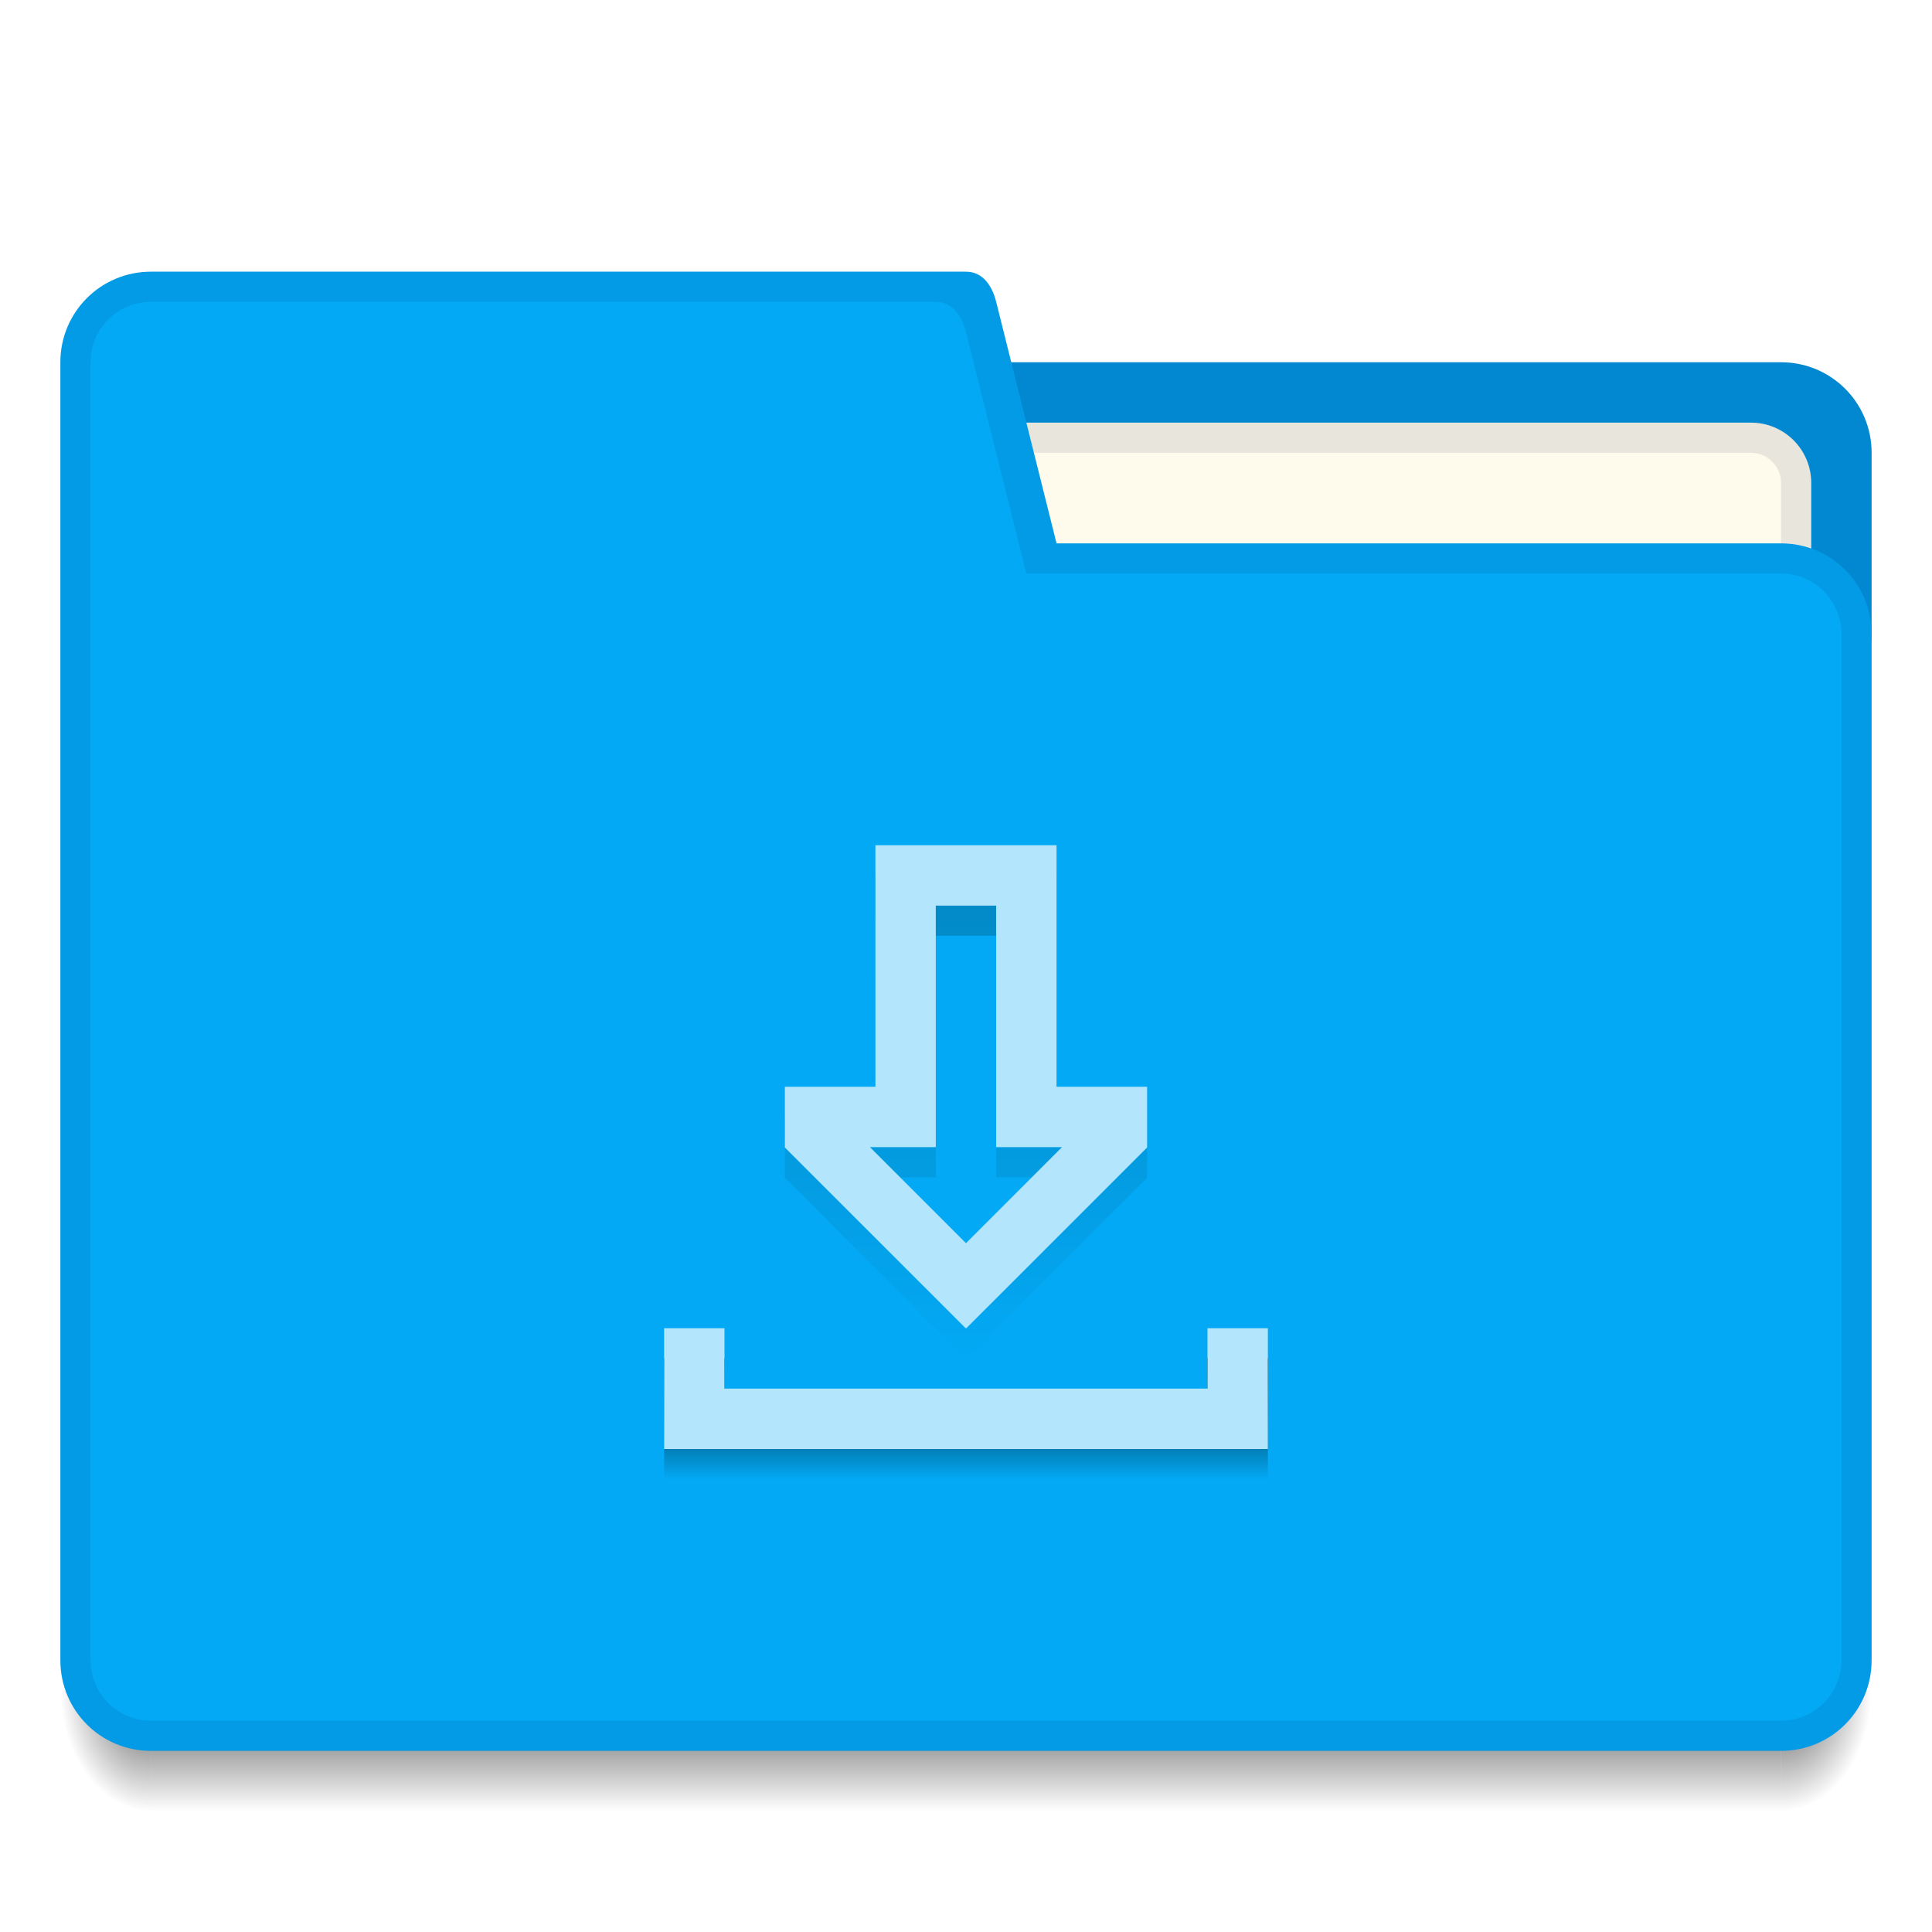
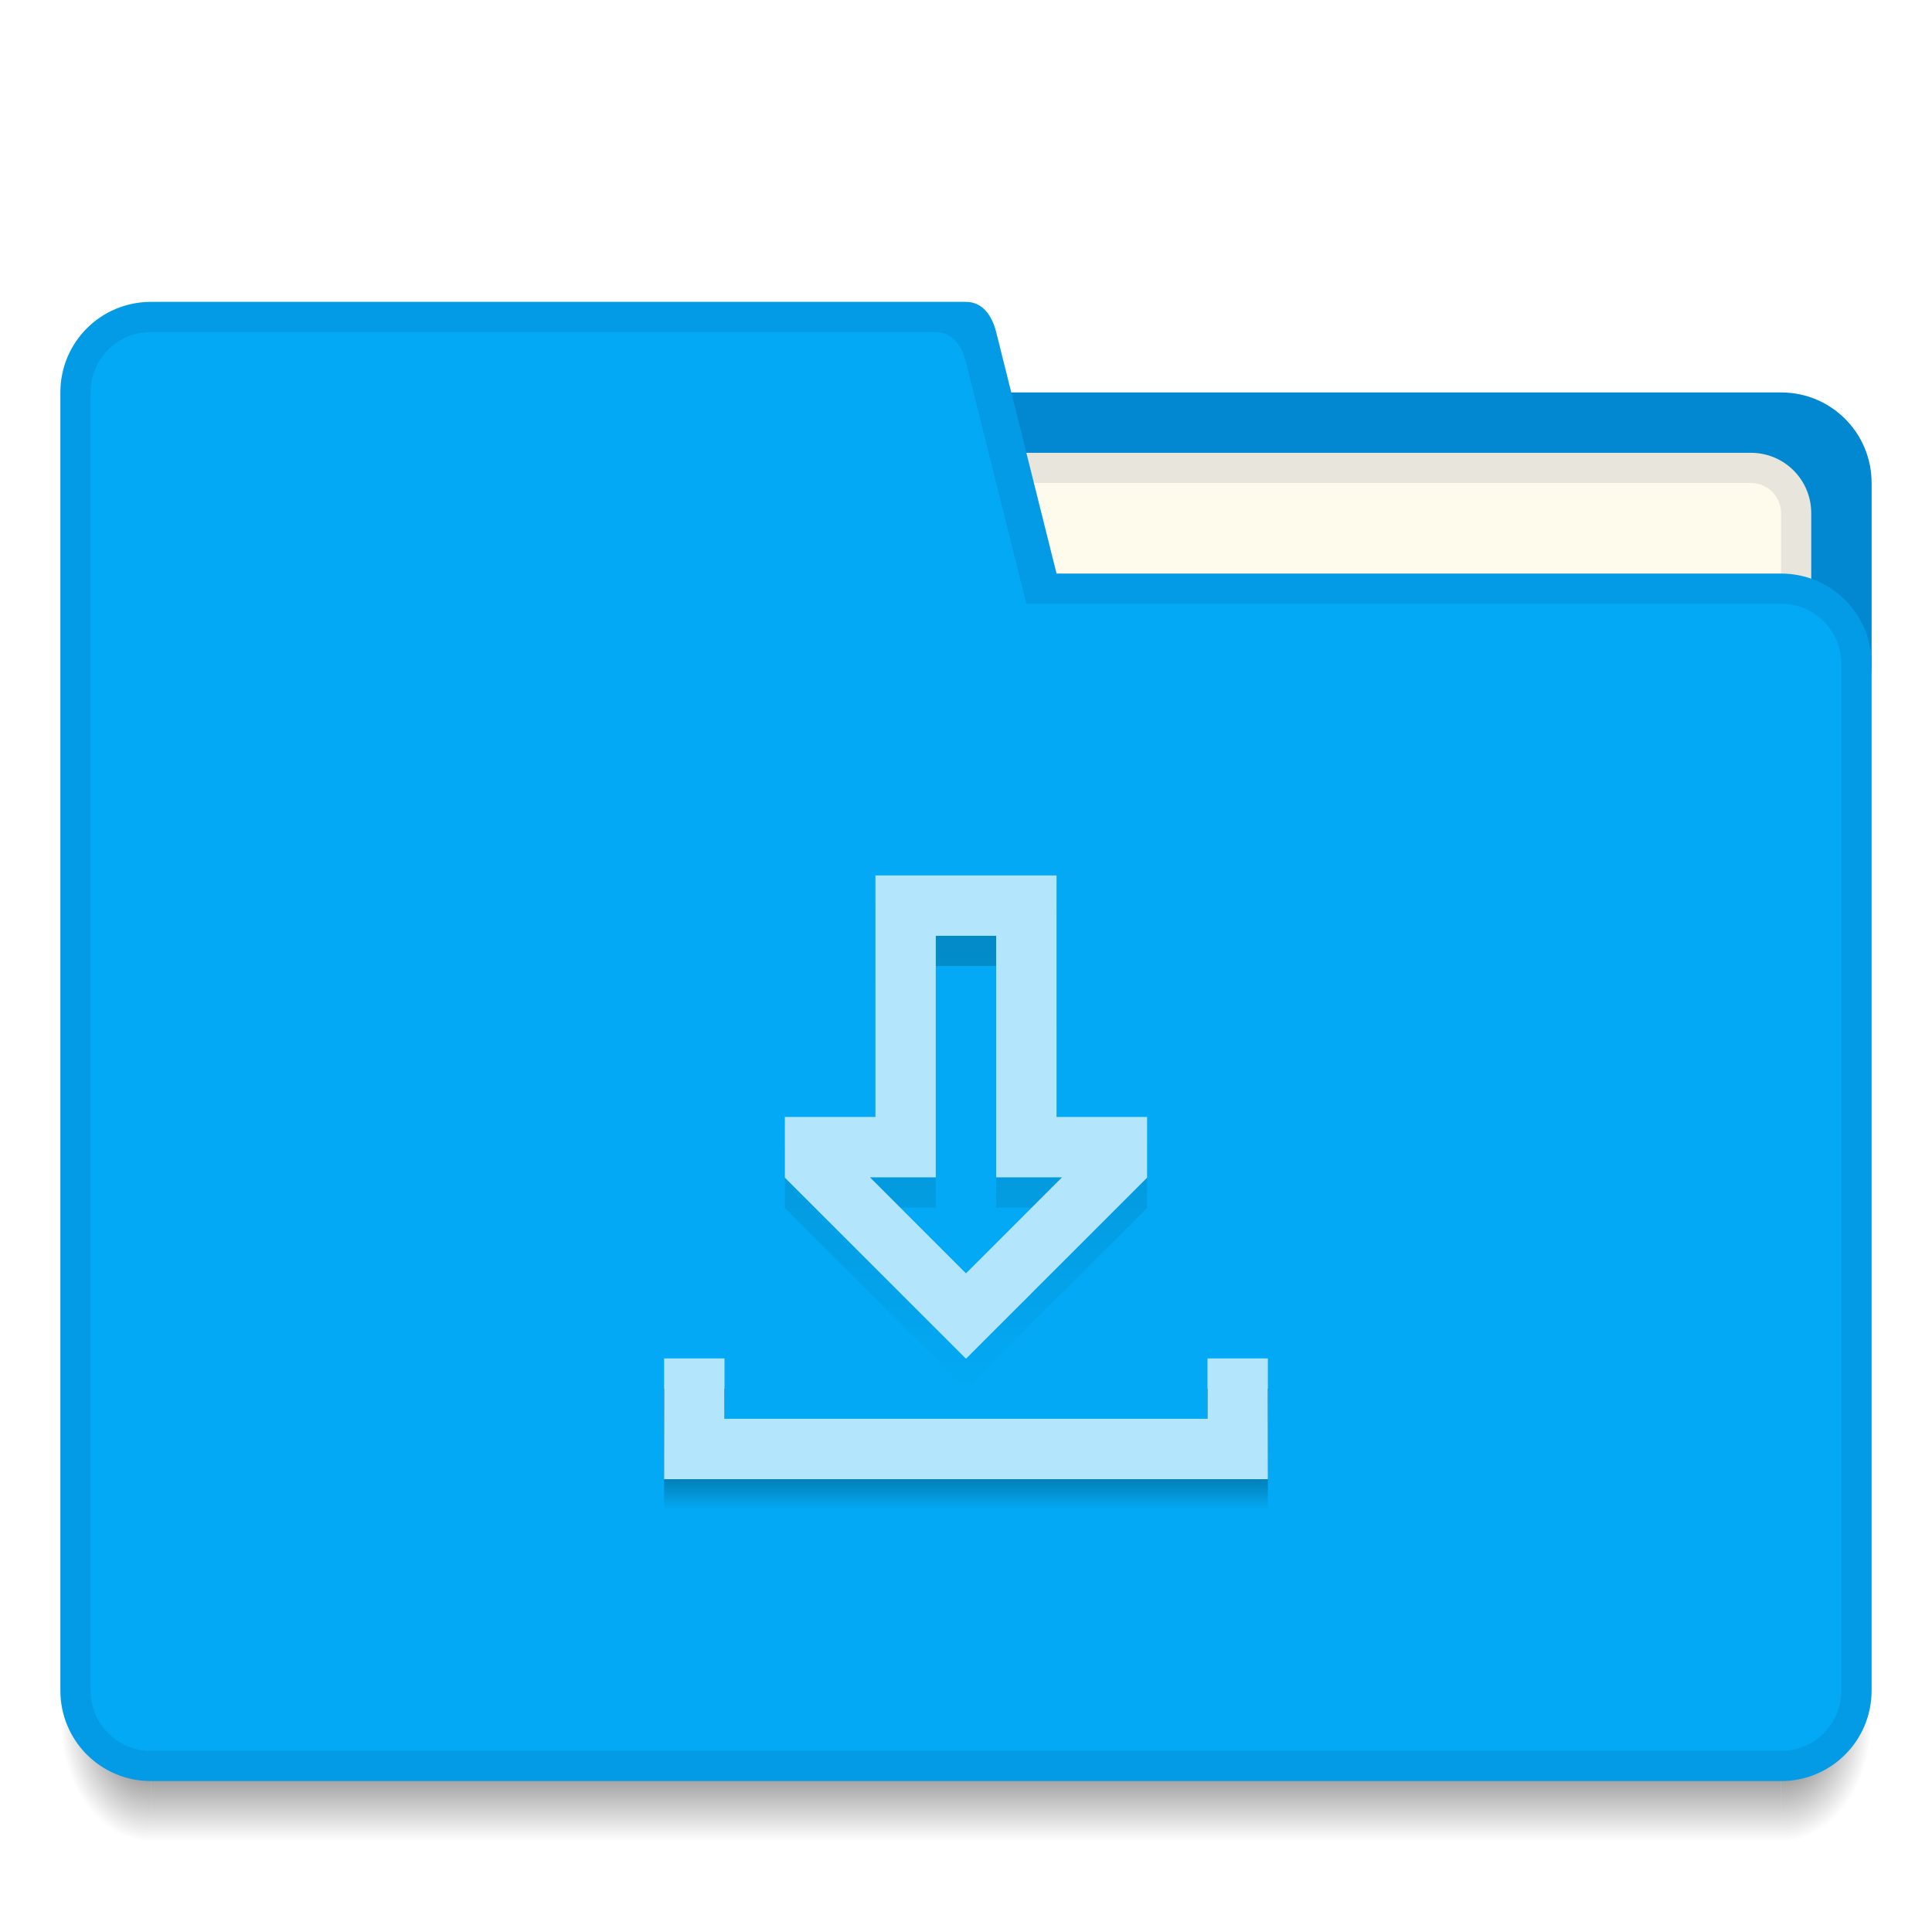
<svg xmlns="http://www.w3.org/2000/svg" xmlns:xlink="http://www.w3.org/1999/xlink" width="64" height="64" id="svg5453" version="1.1" viewBox="0 0 64 64">
  <defs id="defs5455">
    <linearGradient id="linearGradient4308">
      <stop style="stop-color:#000000;stop-opacity:0.196" offset="0" id="stop4310" />
      <stop style="stop-color:#000000;stop-opacity:0;" offset="1" id="stop4312" />
    </linearGradient>
-     <radialGradient r="1.5" fy="42.5" fx="4" cy="42.5" cx="4" gradientTransform="matrix(-2,-2.935184e-6,3.9135795e-6,-2.666668,397.5713,653.1314)" gradientUnits="userSpaceOnUse" id="radialGradient4259" xlink:href="#Shadow" />
+     <radialGradient r="1.5" fy="42.5" fx="4" cy="42.5" cx="4" gradientTransform="matrix(-2,-2.935184e-6,3.9135795e-6,-2.666668,397.5713,654.1314)" gradientUnits="userSpaceOnUse" id="radialGradient4259" xlink:href="#Shadow" />
    <linearGradient id="Shadow">
      <stop id="stop4186" offset="0" style="stop-color:#000000;stop-opacity:1;" />
      <stop id="stop4188" offset="1" style="stop-color:#000000;stop-opacity:0;" />
    </linearGradient>
-     <linearGradient y2="46" x2="24" y1="42" x1="24" gradientTransform="translate(394.5714,497.798)" gradientUnits="userSpaceOnUse" id="linearGradient4257" xlink:href="#Shadow" />
-     <radialGradient r="1.5" fy="42.5" fx="44" cy="42.5" cx="44" gradientTransform="matrix(-5.6193702e-6,2.666668,-2,-4.214526e-6,528.5717,422.4648)" gradientUnits="userSpaceOnUse" id="radialGradient4255" xlink:href="#Shadow" />
-     <linearGradient xlink:href="#Shadow" id="linearGradient4297" x1="416.571" y1="528.798" x2="416.571" y2="532.798" gradientUnits="userSpaceOnUse" />
-     <linearGradient xlink:href="#linearGradient4308" id="linearGradient4305" gradientUnits="userSpaceOnUse" x1="416.571" y1="512.798" x2="416.571" y2="528.798" gradientTransform="translate(-384.5714,-483.798)" />
+     <linearGradient y2="46" x2="24" y1="42" x1="24" gradientTransform="translate(394.5714,498.798)" gradientUnits="userSpaceOnUse" id="linearGradient4257" xlink:href="#Shadow" />
+     <radialGradient r="1.5" fy="42.5" fx="44" cy="42.5" cx="44" gradientTransform="matrix(-5.6193702e-6,2.666668,-2,-4.214526e-6,528.5717,423.4648)" gradientUnits="userSpaceOnUse" id="radialGradient4255" xlink:href="#Shadow" />
+     <linearGradient xlink:href="#Shadow" id="linearGradient4297" x1="416.571" y1="528.798" x2="416.571" y2="532.798" gradientUnits="userSpaceOnUse" gradientTransform="translate(0,1)" />
+     <linearGradient xlink:href="#linearGradient4308" id="linearGradient4305" gradientUnits="userSpaceOnUse" x1="416.571" y1="512.798" x2="416.571" y2="528.798" gradientTransform="translate(0,1)" />
  </defs>
  <g id="layer1" transform="translate(-384.5714,-483.798)">
-     <path id="path4249" d="m 443.571,539.798 0,4 1,0 c 1.108,0 2,-0.892 2,-2 l 0,-2 -3,0 z" style="opacity:0.7;fill:url(#radialGradient4255);fill-opacity:1;stroke:none;stroke-width:2;stroke-linecap:butt;stroke-linejoin:round;stroke-miterlimit:4;stroke-dasharray:none;stroke-opacity:1" />
-     <path id="path4251" d="m 389.571,539.798 0,4 54,0 0,-4 z" style="opacity:0.7;fill:url(#linearGradient4257);fill-opacity:1;stroke:none;stroke-width:2;stroke-linecap:butt;stroke-linejoin:round;stroke-miterlimit:4;stroke-dasharray:none;stroke-opacity:1" />
-     <path id="path4253" d="m 386.571,539.798 0,2 c 0,1.108 0.892,2 2,2 l 1,0 0,-4 -3,0 z" style="opacity:0.7;fill:url(#radialGradient4259);fill-opacity:1;stroke:none;stroke-width:2;stroke-linecap:butt;stroke-linejoin:round;stroke-miterlimit:4;stroke-dasharray:none;stroke-opacity:1" />
-     <path style="opacity:1;fill:#0288d1;fill-opacity:1;stroke:none;stroke-width:2;stroke-linecap:butt;stroke-linejoin:round;stroke-miterlimit:4;stroke-dasharray:none;stroke-opacity:1" d="m 417.571,495.798 26,0 c 1.662,0 3,1.338 3,3 l 0,6 c 0,1.662 -1.338,3 -3,3 l -26,0 c -1.662,0 -3,-1.338 -3,-3 l 0,-6 c 0,-1.662 1.338,-3 3,-3 z" id="rect4194" />
-     <path style="opacity:1;fill:#e8e5dc;fill-opacity:1;stroke:none;stroke-width:2;stroke-linecap:butt;stroke-linejoin:round;stroke-miterlimit:4;stroke-dasharray:none;stroke-opacity:1" d="m 418.571,497.798 24,0 c 1.108,0 2,0.892 2,2 l 0,3 c 0,1.108 -0.892,2 -2,2 l -24,0 c -1.108,0 -2,-0.892 -2,-2 l 0,-3 c 0,-1.108 0.892,-2 2,-2 z" id="rect4207" />
-     <path style="opacity:1;fill:#fffbec;fill-opacity:1;stroke:none;stroke-width:2;stroke-linecap:butt;stroke-linejoin:round;stroke-miterlimit:4;stroke-dasharray:none;stroke-opacity:1" d="m 417.571,498.798 25,0 c 0.554,0 1,0.446 1,1 l 0,4 c 0,0.554 -0.446,1 -1,1 l -25,0 c -0.554,0 -1,-0.446 -1,-1 l 0,-4 c 0,-0.554 0.446,-1 1,-1 z" id="rect4209" />
-     <path style="opacity:1;fill:#039be5;fill-opacity:1;stroke:none;stroke-width:2;stroke-linecap:butt;stroke-linejoin:round;stroke-miterlimit:4;stroke-dasharray:none;stroke-opacity:1" d="m 389.571,492.798 c -1.662,0 -3,1.338 -3,3 l 0,43 c 0,1.662 1.338,3 3,3 l 27,0 27,0 c 1.662,0 3,-1.338 3,-3 l 0,-34 c 0,-1.662 -1.338,-3 -3,-3 l -24,0 -2,-8 c -0.134,-0.537 -0.446,-1 -1,-1 l -18,0 -9,0 z" id="path4220" />
-     <path style="opacity:1;fill:#03a9f4;fill-opacity:1;stroke:none;stroke-width:2;stroke-linecap:butt;stroke-linejoin:round;stroke-miterlimit:4;stroke-dasharray:none;stroke-opacity:1" d="m 389.571,493.798 c -1.108,0 -2,0.892 -2,2 l 0,43 c 0,1.108 0.892,2 2,2 l 27,0 27,0 c 1.108,0 2,-0.892 2,-2 l 0,-34 c 0,-1.108 -0.892,-2 -2,-2 l -25,0 -2,-8 c -0.134,-0.537 -0.446,-1 -1,-1 l -20,0 -6,0 z" id="path4223" />
+     <path id="path4249" d="m 443.571,540.798 0,4 1,0 c 1.108,0 2,-0.892 2,-2 l 0,-2 -3,0 z" style="opacity:0.7;fill:url(#radialGradient4255);fill-opacity:1;stroke:none;stroke-width:2;stroke-linecap:butt;stroke-linejoin:round;stroke-miterlimit:4;stroke-dasharray:none;stroke-opacity:1" />
+     <path id="path4251" d="m 389.571,540.798 0,4 54,0 0,-4 z" style="opacity:0.7;fill:url(#linearGradient4257);fill-opacity:1;stroke:none;stroke-width:2;stroke-linecap:butt;stroke-linejoin:round;stroke-miterlimit:4;stroke-dasharray:none;stroke-opacity:1" />
+     <path id="path4253" d="m 386.571,540.798 0,2 c 0,1.108 0.892,2 2,2 l 1,0 0,-4 -3,0 z" style="opacity:0.7;fill:url(#radialGradient4259);fill-opacity:1;stroke:none;stroke-width:2;stroke-linecap:butt;stroke-linejoin:round;stroke-miterlimit:4;stroke-dasharray:none;stroke-opacity:1" />
+     <path style="opacity:1;fill:#0288d1;fill-opacity:1;stroke:none;stroke-width:2;stroke-linecap:butt;stroke-linejoin:round;stroke-miterlimit:4;stroke-dasharray:none;stroke-opacity:1" d="m 417.571,496.798 26,0 c 1.662,0 3,1.338 3,3 l 0,6 c 0,1.662 -1.338,3 -3,3 l -26,0 c -1.662,0 -3,-1.338 -3,-3 l 0,-6 c 0,-1.662 1.338,-3 3,-3 z" id="rect4194" />
+     <path style="opacity:1;fill:#e8e5dc;fill-opacity:1;stroke:none;stroke-width:2;stroke-linecap:butt;stroke-linejoin:round;stroke-miterlimit:4;stroke-dasharray:none;stroke-opacity:1" d="m 418.571,498.798 24,0 c 1.108,0 2,0.892 2,2 l 0,3 c 0,1.108 -0.892,2 -2,2 l -24,0 c -1.108,0 -2,-0.892 -2,-2 l 0,-3 c 0,-1.108 0.892,-2 2,-2 z" id="rect4207" />
+     <path style="opacity:1;fill:#fffbec;fill-opacity:1;stroke:none;stroke-width:2;stroke-linecap:butt;stroke-linejoin:round;stroke-miterlimit:4;stroke-dasharray:none;stroke-opacity:1" d="m 417.571,499.798 25,0 c 0.554,0 1,0.446 1,1 l 0,4 c 0,0.554 -0.446,1 -1,1 l -25,0 c -0.554,0 -1,-0.446 -1,-1 l 0,-4 c 0,-0.554 0.446,-1 1,-1 z" id="rect4209" />
+     <path style="opacity:1;fill:#039be5;fill-opacity:1;stroke:none;stroke-width:2;stroke-linecap:butt;stroke-linejoin:round;stroke-miterlimit:4;stroke-dasharray:none;stroke-opacity:1" d="m 389.571,493.798 c -1.662,0 -3,1.338 -3,3 l 0,43 c 0,1.662 1.338,3 3,3 l 27,0 27,0 c 1.662,0 3,-1.338 3,-3 l 0,-34 c 0,-1.662 -1.338,-3 -3,-3 l -24,0 -2,-8 c -0.134,-0.537 -0.446,-1 -1,-1 l -18,0 -9,0 z" id="path4220" />
+     <path style="opacity:1;fill:#03a9f4;fill-opacity:1;stroke:none;stroke-width:2;stroke-linecap:butt;stroke-linejoin:round;stroke-miterlimit:4;stroke-dasharray:none;stroke-opacity:1" d="m 389.571,494.798 c -1.108,0 -2,0.892 -2,2 l 0,43 c 0,1.108 0.892,2 2,2 l 27,0 27,0 c 1.108,0 2,-0.892 2,-2 l 0,-34 c 0,-1.108 -0.892,-2 -2,-2 l -25,0 -2,-8 c -0.134,-0.537 -0.446,-1 -1,-1 l -20,0 -6,0 z" id="path4223" />
    <rect style="color:#000000;clip-rule:nonzero;display:inline;overflow:visible;visibility:visible;opacity:1;isolation:auto;mix-blend-mode:normal;color-interpolation:sRGB;color-interpolation-filters:linearRGB;solid-color:#000000;solid-opacity:1;fill:#039be5;fill-opacity:1;fill-rule:nonzero;stroke:none;stroke-width:1;stroke-linecap:butt;stroke-linejoin:miter;stroke-miterlimit:4;stroke-dasharray:none;stroke-dashoffset:0;stroke-opacity:1;color-rendering:auto;image-rendering:auto;shape-rendering:auto;text-rendering:auto;enable-background:accumulate" id="rect4157-85" width="5" height="5" x="377.571" y="-504.798" transform="scale(1,-1)" />
    <rect style="color:#000000;clip-rule:nonzero;display:inline;overflow:visible;visibility:visible;opacity:1;isolation:auto;mix-blend-mode:normal;color-interpolation:sRGB;color-interpolation-filters:linearRGB;solid-color:#000000;solid-opacity:1;fill:#03a9f4;fill-opacity:1;fill-rule:nonzero;stroke:none;stroke-width:1;stroke-linecap:butt;stroke-linejoin:miter;stroke-miterlimit:4;stroke-dasharray:none;stroke-dashoffset:0;stroke-opacity:1;color-rendering:auto;image-rendering:auto;shape-rendering:auto;text-rendering:auto;enable-background:accumulate" id="rect4157-5-3" width="5" height="5" x="377.571" y="-496.798" transform="scale(1,-1)" />
    <rect style="color:#000000;clip-rule:nonzero;display:inline;overflow:visible;visibility:visible;opacity:1;isolation:auto;mix-blend-mode:normal;color-interpolation:sRGB;color-interpolation-filters:linearRGB;solid-color:#000000;solid-opacity:1;fill:#0288d1;fill-opacity:1;fill-rule:nonzero;stroke:none;stroke-width:1;stroke-linecap:butt;stroke-linejoin:miter;stroke-miterlimit:4;stroke-dasharray:none;stroke-dashoffset:0;stroke-opacity:1;color-rendering:auto;image-rendering:auto;shape-rendering:auto;text-rendering:auto;enable-background:accumulate" id="rect4157-8-7" width="5" height="5" x="377.571" y="507.798" />
    <rect y="483.798" x="369.571" height="5" width="5" id="rect4304" style="color:#000000;clip-rule:nonzero;display:inline;overflow:visible;visibility:visible;opacity:1;isolation:auto;mix-blend-mode:normal;color-interpolation:sRGB;color-interpolation-filters:linearRGB;solid-color:#000000;solid-opacity:1;fill:#fffbec;fill-opacity:1;fill-rule:nonzero;stroke:none;stroke-width:1;stroke-linecap:butt;stroke-linejoin:miter;stroke-miterlimit:4;stroke-dasharray:none;stroke-dashoffset:0;stroke-opacity:1;color-rendering:auto;image-rendering:auto;shape-rendering:auto;text-rendering:auto;enable-background:accumulate" />
    <rect y="491.798" x="369.571" height="5" width="5" id="rect4306" style="color:#000000;clip-rule:nonzero;display:inline;overflow:visible;visibility:visible;opacity:1;isolation:auto;mix-blend-mode:normal;color-interpolation:sRGB;color-interpolation-filters:linearRGB;solid-color:#000000;solid-opacity:1;fill:#e8e5dc;fill-opacity:1;fill-rule:nonzero;stroke:none;stroke-width:1;stroke-linecap:butt;stroke-linejoin:miter;stroke-miterlimit:4;stroke-dasharray:none;stroke-dashoffset:0;stroke-opacity:1;color-rendering:auto;image-rendering:auto;shape-rendering:auto;text-rendering:auto;enable-background:accumulate" />
-     <path style="color:#000000;text-decoration:none;text-decoration-line:none;text-decoration-style:solid;text-decoration-color:#000000;white-space:normal;clip-rule:nonzero;display:inline;overflow:visible;visibility:visible;opacity:1;isolation:auto;mix-blend-mode:normal;color-interpolation:sRGB;color-interpolation-filters:linearRGB;solid-color:#000000;solid-opacity:1;fill:url(#linearGradient4305);fill-opacity:1;fill-rule:nonzero;stroke:none;stroke-width:1;stroke-linecap:butt;stroke-linejoin:miter;stroke-miterlimit:4;stroke-dasharray:none;stroke-dashoffset:0;stroke-opacity:1;color-rendering:auto;image-rendering:auto;shape-rendering:auto;text-rendering:auto;enable-background:accumulate" d="M 29 29 L 29 37 L 26 37 L 26 39 L 26 39.012 L 31.99 45 L 32 45 L 32.01 45 L 38 39.012 L 38 39 L 38 37 L 35 37 L 35 29 L 29 29 z M 31 31 L 33 31 L 33 37 L 33 39 L 35.182 39 L 32 42.182 L 28.818 39 L 31 39 L 31 37 L 31 31 z " transform="translate(384.5714,483.798)" id="path4303" />
-     <path style="color:#000000;text-decoration:none;text-decoration-line:none;text-decoration-style:solid;text-decoration-color:#000000;white-space:normal;clip-rule:nonzero;display:inline;overflow:visible;visibility:visible;opacity:1;isolation:auto;mix-blend-mode:normal;color-interpolation:sRGB;color-interpolation-filters:linearRGB;solid-color:#000000;solid-opacity:1;fill:url(#linearGradient4297);fill-opacity:1;fill-rule:nonzero;stroke:none;stroke-width:1;stroke-linecap:butt;stroke-linejoin:miter;stroke-miterlimit:4;stroke-dasharray:none;stroke-dashoffset:0;stroke-opacity:1;color-rendering:auto;image-rendering:auto;shape-rendering:auto;text-rendering:auto;enable-background:accumulate" d="m 406.571,528.798 0,2 0,2 2,0 18,0 0,-2 0,-2 -2,0 0,2 -16,0 0,-2 -2,0 z" id="path4287" />
-     <path style="color:#000000;text-decoration:none;text-decoration-line:none;text-decoration-style:solid;text-decoration-color:#000000;white-space:normal;clip-rule:nonzero;display:inline;overflow:visible;visibility:visible;opacity:1;isolation:auto;mix-blend-mode:normal;color-interpolation:sRGB;color-interpolation-filters:linearRGB;solid-color:#000000;solid-opacity:1;fill:#b3e5fc;fill-opacity:1;fill-rule:nonzero;stroke:none;stroke-width:1;stroke-linecap:butt;stroke-linejoin:miter;stroke-miterlimit:4;stroke-dasharray:none;stroke-dashoffset:0;stroke-opacity:1;color-rendering:auto;image-rendering:auto;shape-rendering:auto;text-rendering:auto;enable-background:accumulate" d="m 413.571,511.798 0,8 -3,0 0,2 0,0.012 5.99,5.988 0.01,0 0.01,0 5.99,-5.988 0,-0.012 0,-2 -3,0 0,-8 -6,0 z m 2,2 2,0 0,6 0,2 2.182,0 -3.182,3.182 -3.182,-3.182 2.182,0 0,-2 0,-6 z m -9,14 0,2 0,2 2,0 18,0 0,-2 0,-2 -2,0 0,2 -16,0 0,-2 -2,0 z" id="folderGlyph" />
+     <path style="color:#000000;text-decoration:none;text-decoration-line:none;text-decoration-style:solid;text-decoration-color:#000000;white-space:normal;clip-rule:nonzero;display:inline;overflow:visible;visibility:visible;opacity:1;isolation:auto;mix-blend-mode:normal;color-interpolation:sRGB;color-interpolation-filters:linearRGB;solid-color:#000000;solid-opacity:1;fill:url(#linearGradient4305);fill-opacity:1;fill-rule:nonzero;stroke:none;stroke-width:1;stroke-linecap:butt;stroke-linejoin:miter;stroke-miterlimit:4;stroke-dasharray:none;stroke-dashoffset:0;stroke-opacity:1;color-rendering:auto;image-rendering:auto;shape-rendering:auto;text-rendering:auto;enable-background:accumulate" d="m 413.571,513.798 0,8 -3,0 0,2 0,0.012 5.99,5.988 0.01,0 0.01,0 5.99,-5.988 0,-0.012 0,-2 -3,0 0,-8 -6,0 z m 2,2 2,0 0,6 0,2 2.182,0 -3.182,3.182 -3.182,-3.182 2.182,0 0,-2 0,-6 z" id="path4303" />
+     <path style="color:#000000;text-decoration:none;text-decoration-line:none;text-decoration-style:solid;text-decoration-color:#000000;white-space:normal;clip-rule:nonzero;display:inline;overflow:visible;visibility:visible;opacity:1;isolation:auto;mix-blend-mode:normal;color-interpolation:sRGB;color-interpolation-filters:linearRGB;solid-color:#000000;solid-opacity:1;fill:url(#linearGradient4297);fill-opacity:1;fill-rule:nonzero;stroke:none;stroke-width:1;stroke-linecap:butt;stroke-linejoin:miter;stroke-miterlimit:4;stroke-dasharray:none;stroke-dashoffset:0;stroke-opacity:1;color-rendering:auto;image-rendering:auto;shape-rendering:auto;text-rendering:auto;enable-background:accumulate" d="m 406.571,529.798 0,2 0,2 2,0 18,0 0,-2 0,-2 -2,0 0,2 -16,0 0,-2 -2,0 z" id="path4287" />
+     <path style="color:#000000;text-decoration:none;text-decoration-line:none;text-decoration-style:solid;text-decoration-color:#000000;white-space:normal;clip-rule:nonzero;display:inline;overflow:visible;visibility:visible;opacity:1;isolation:auto;mix-blend-mode:normal;color-interpolation:sRGB;color-interpolation-filters:linearRGB;solid-color:#000000;solid-opacity:1;fill:#b3e5fc;fill-opacity:1;fill-rule:nonzero;stroke:none;stroke-width:1;stroke-linecap:butt;stroke-linejoin:miter;stroke-miterlimit:4;stroke-dasharray:none;stroke-dashoffset:0;stroke-opacity:1;color-rendering:auto;image-rendering:auto;shape-rendering:auto;text-rendering:auto;enable-background:accumulate" d="m 413.571,512.798 0,8 -3,0 0,2 0,0.012 5.99,5.988 0.01,0 0.01,0 5.99,-5.988 0,-0.012 0,-2 -3,0 0,-8 -6,0 z m 2,2 2,0 0,6 0,2 2.182,0 -3.182,3.182 -3.182,-3.182 2.182,0 0,-2 0,-6 z m -9,14 0,2 0,2 2,0 18,0 0,-2 0,-2 -2,0 0,2 -16,0 0,-2 -2,0 z" id="folderGlyph" />
    <rect y="483.798" x="377.571" height="5" width="5" id="rect4250" style="color:#000000;clip-rule:nonzero;display:inline;overflow:visible;visibility:visible;opacity:1;isolation:auto;mix-blend-mode:normal;color-interpolation:sRGB;color-interpolation-filters:linearRGB;solid-color:#000000;solid-opacity:1;fill:#b3e5fc;fill-opacity:1;fill-rule:nonzero;stroke:none;stroke-width:1;stroke-linecap:butt;stroke-linejoin:miter;stroke-miterlimit:4;stroke-dasharray:none;stroke-dashoffset:0;stroke-opacity:1;color-rendering:auto;image-rendering:auto;shape-rendering:auto;text-rendering:auto;enable-background:accumulate" />
  </g>
</svg>
